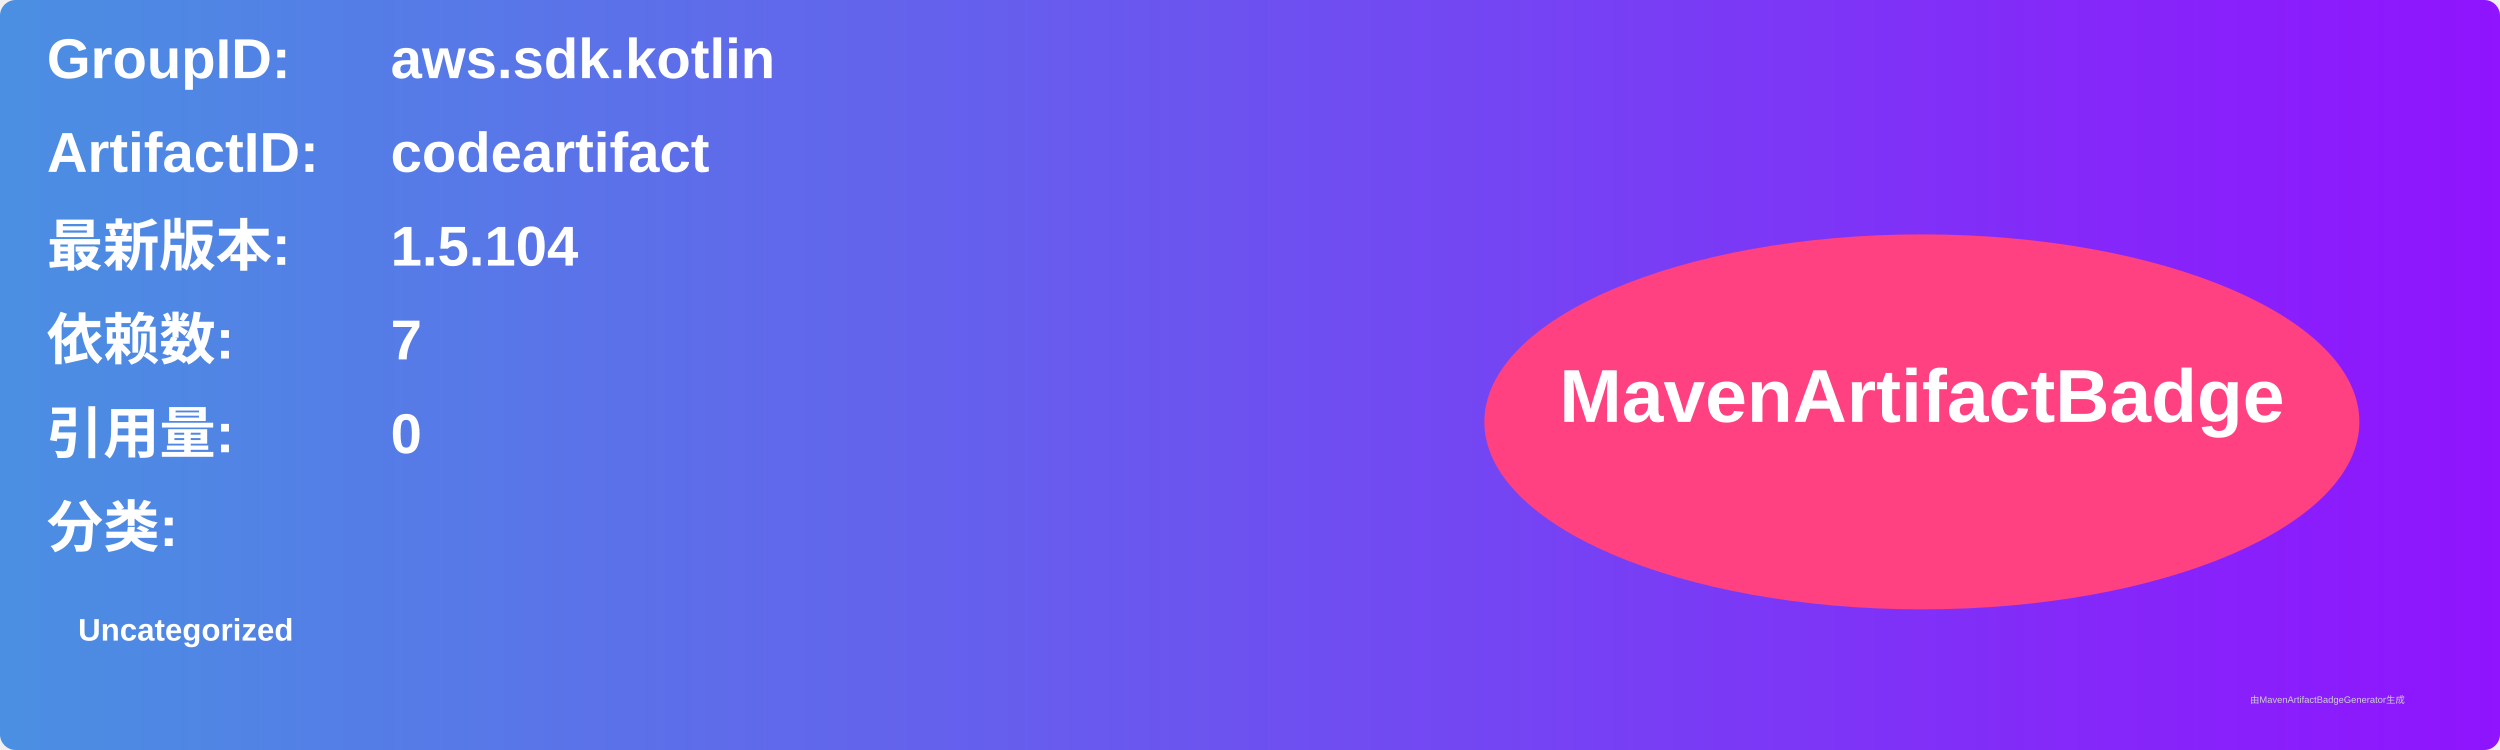
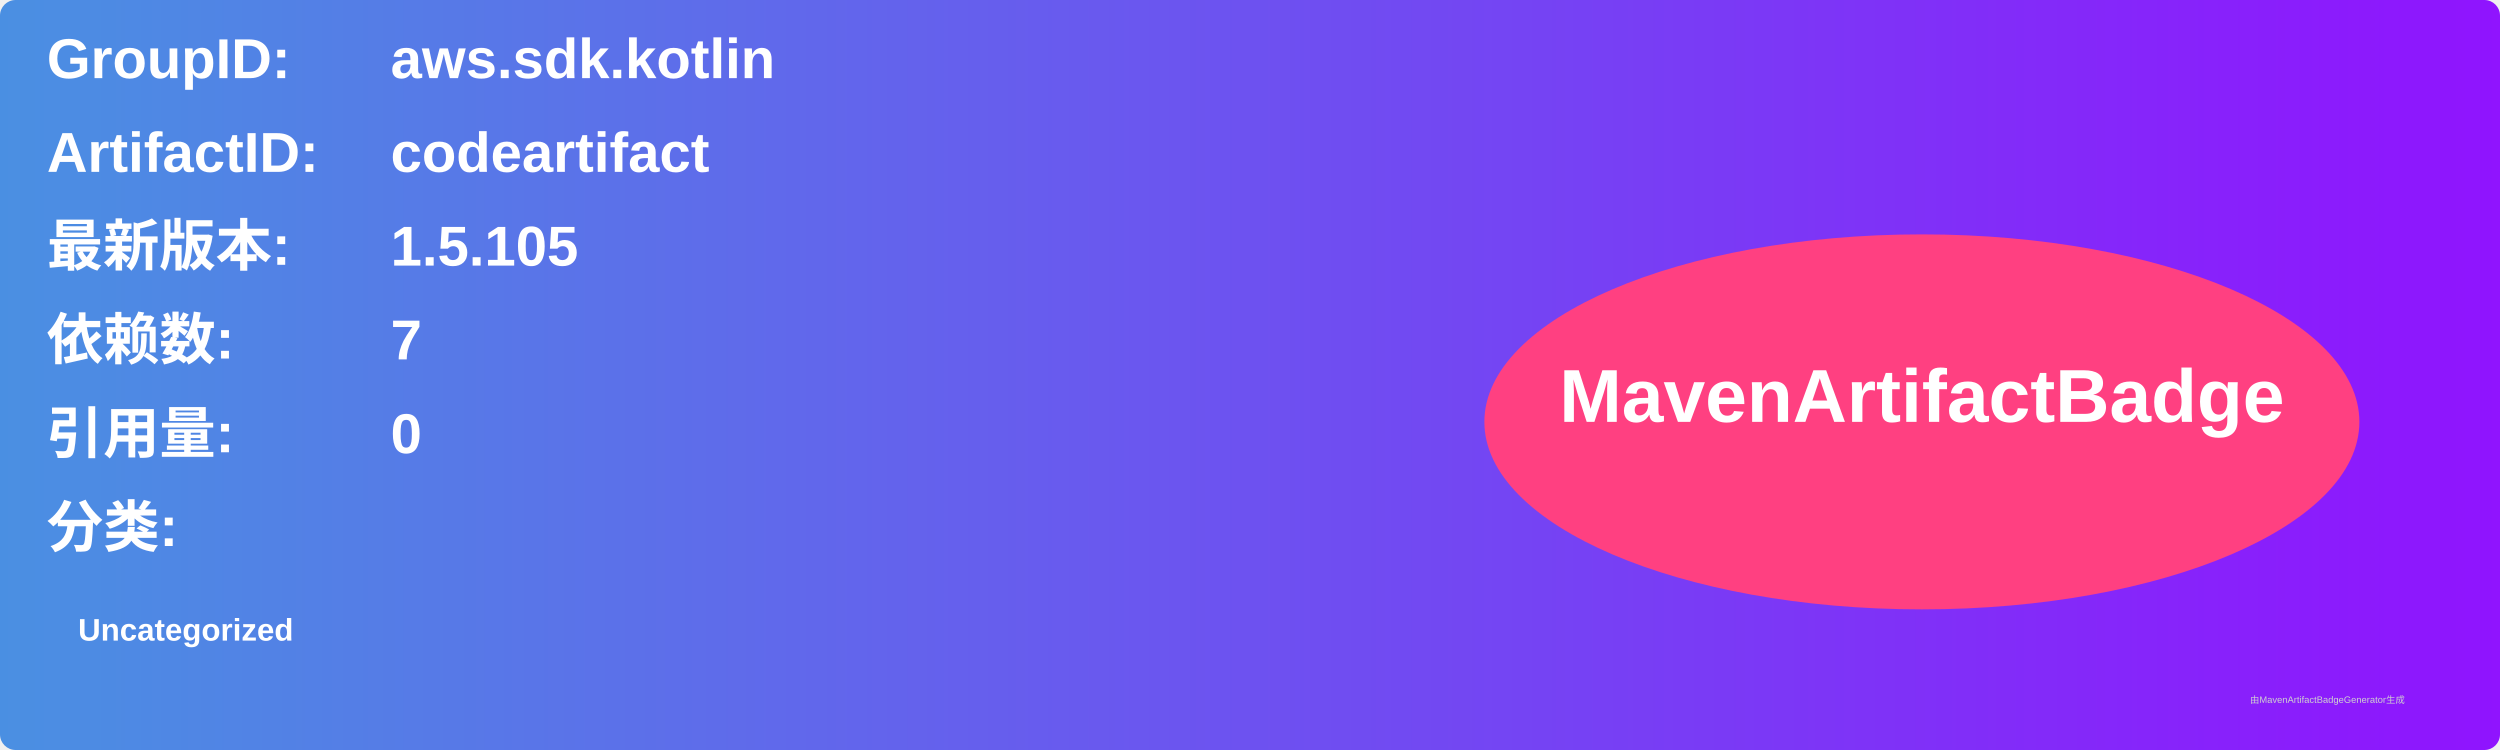
<svg xmlns="http://www.w3.org/2000/svg" width="800" height="240" viewBox="0 0 800 240">
  <linearGradient id="grad" x1="0%" y1="0%" x2="100%" y2="0%">
    <stop offset="0%" stop-color="#4a90e2" />
    <stop offset="100%" stop-color="#9013fe" />
  </linearGradient>
  <rect width="100%" height="100%" rx="5" ry="5" fill="url(#grad)" />
  <g transform="translate(15, 15)">
    <text x="0" y="10" font-family="Arial" font-size="18" fill="white" font-weight="bold" width="260">GroupID:</text>
    <text x="110" y="10" font-family="Arial" font-size="18" fill="white" font-weight="bold" width="460">aws.sdk.kotlin</text>
    <text x="0" y="40" font-family="Arial" font-size="18" fill="white" font-weight="bold" width="260">ArtifactID:</text>
    <text x="110" y="40" font-family="Arial" font-size="18" fill="white" font-weight="bold" width="460">codeartifact</text>
    <text x="0" y="70" font-family="Arial" font-size="18" fill="white" font-weight="bold">最新版本:</text>
    <text x="110" y="70" font-family="Arial" font-size="18" fill="white" font-weight="bold">
-       <tspan font-weight="bold">1.5.104</tspan>
+       <tspan font-weight="bold">1.5.105</tspan>
    </text>
    <text x="0" y="100" font-family="Arial" font-size="18" fill="white" font-weight="bold">依赖数: </text>
    <text x="110" y="100" font-family="Arial" font-size="18" fill="white">
      <tspan font-weight="bold">7</tspan>
    </text>
    <text x="0" y="130" font-family="Arial" font-size="18" fill="white" font-weight="bold">引用量: </text>
    <text x="110" y="130" font-family="Arial" font-size="18" fill="white">
      <tspan font-weight="bold">0</tspan>
    </text>
    <text x="0" y="160" font-family="Arial" font-size="18" fill="white" font-weight="bold">分类:</text>
    <text x="10" y="190" font-family="Arial" font-size="10" fill="white">
      <tspan font-weight="bold">Uncategorized</tspan>
    </text>
    <ellipse cx="600" cy="120" rx="140" ry="60" fill="#ff4081" />
    <text x="600" y="120" text-anchor="middle" font-family="Arial" font-size="24" fill="white" font-weight="bold">MavenArtifactBadge</text>
  </g>
  <text x="720" y="225" font-family="Arial" font-size="3" fill="#d0d0d0">由MavenArtifactBadgeGenerator生成</text>
</svg>
